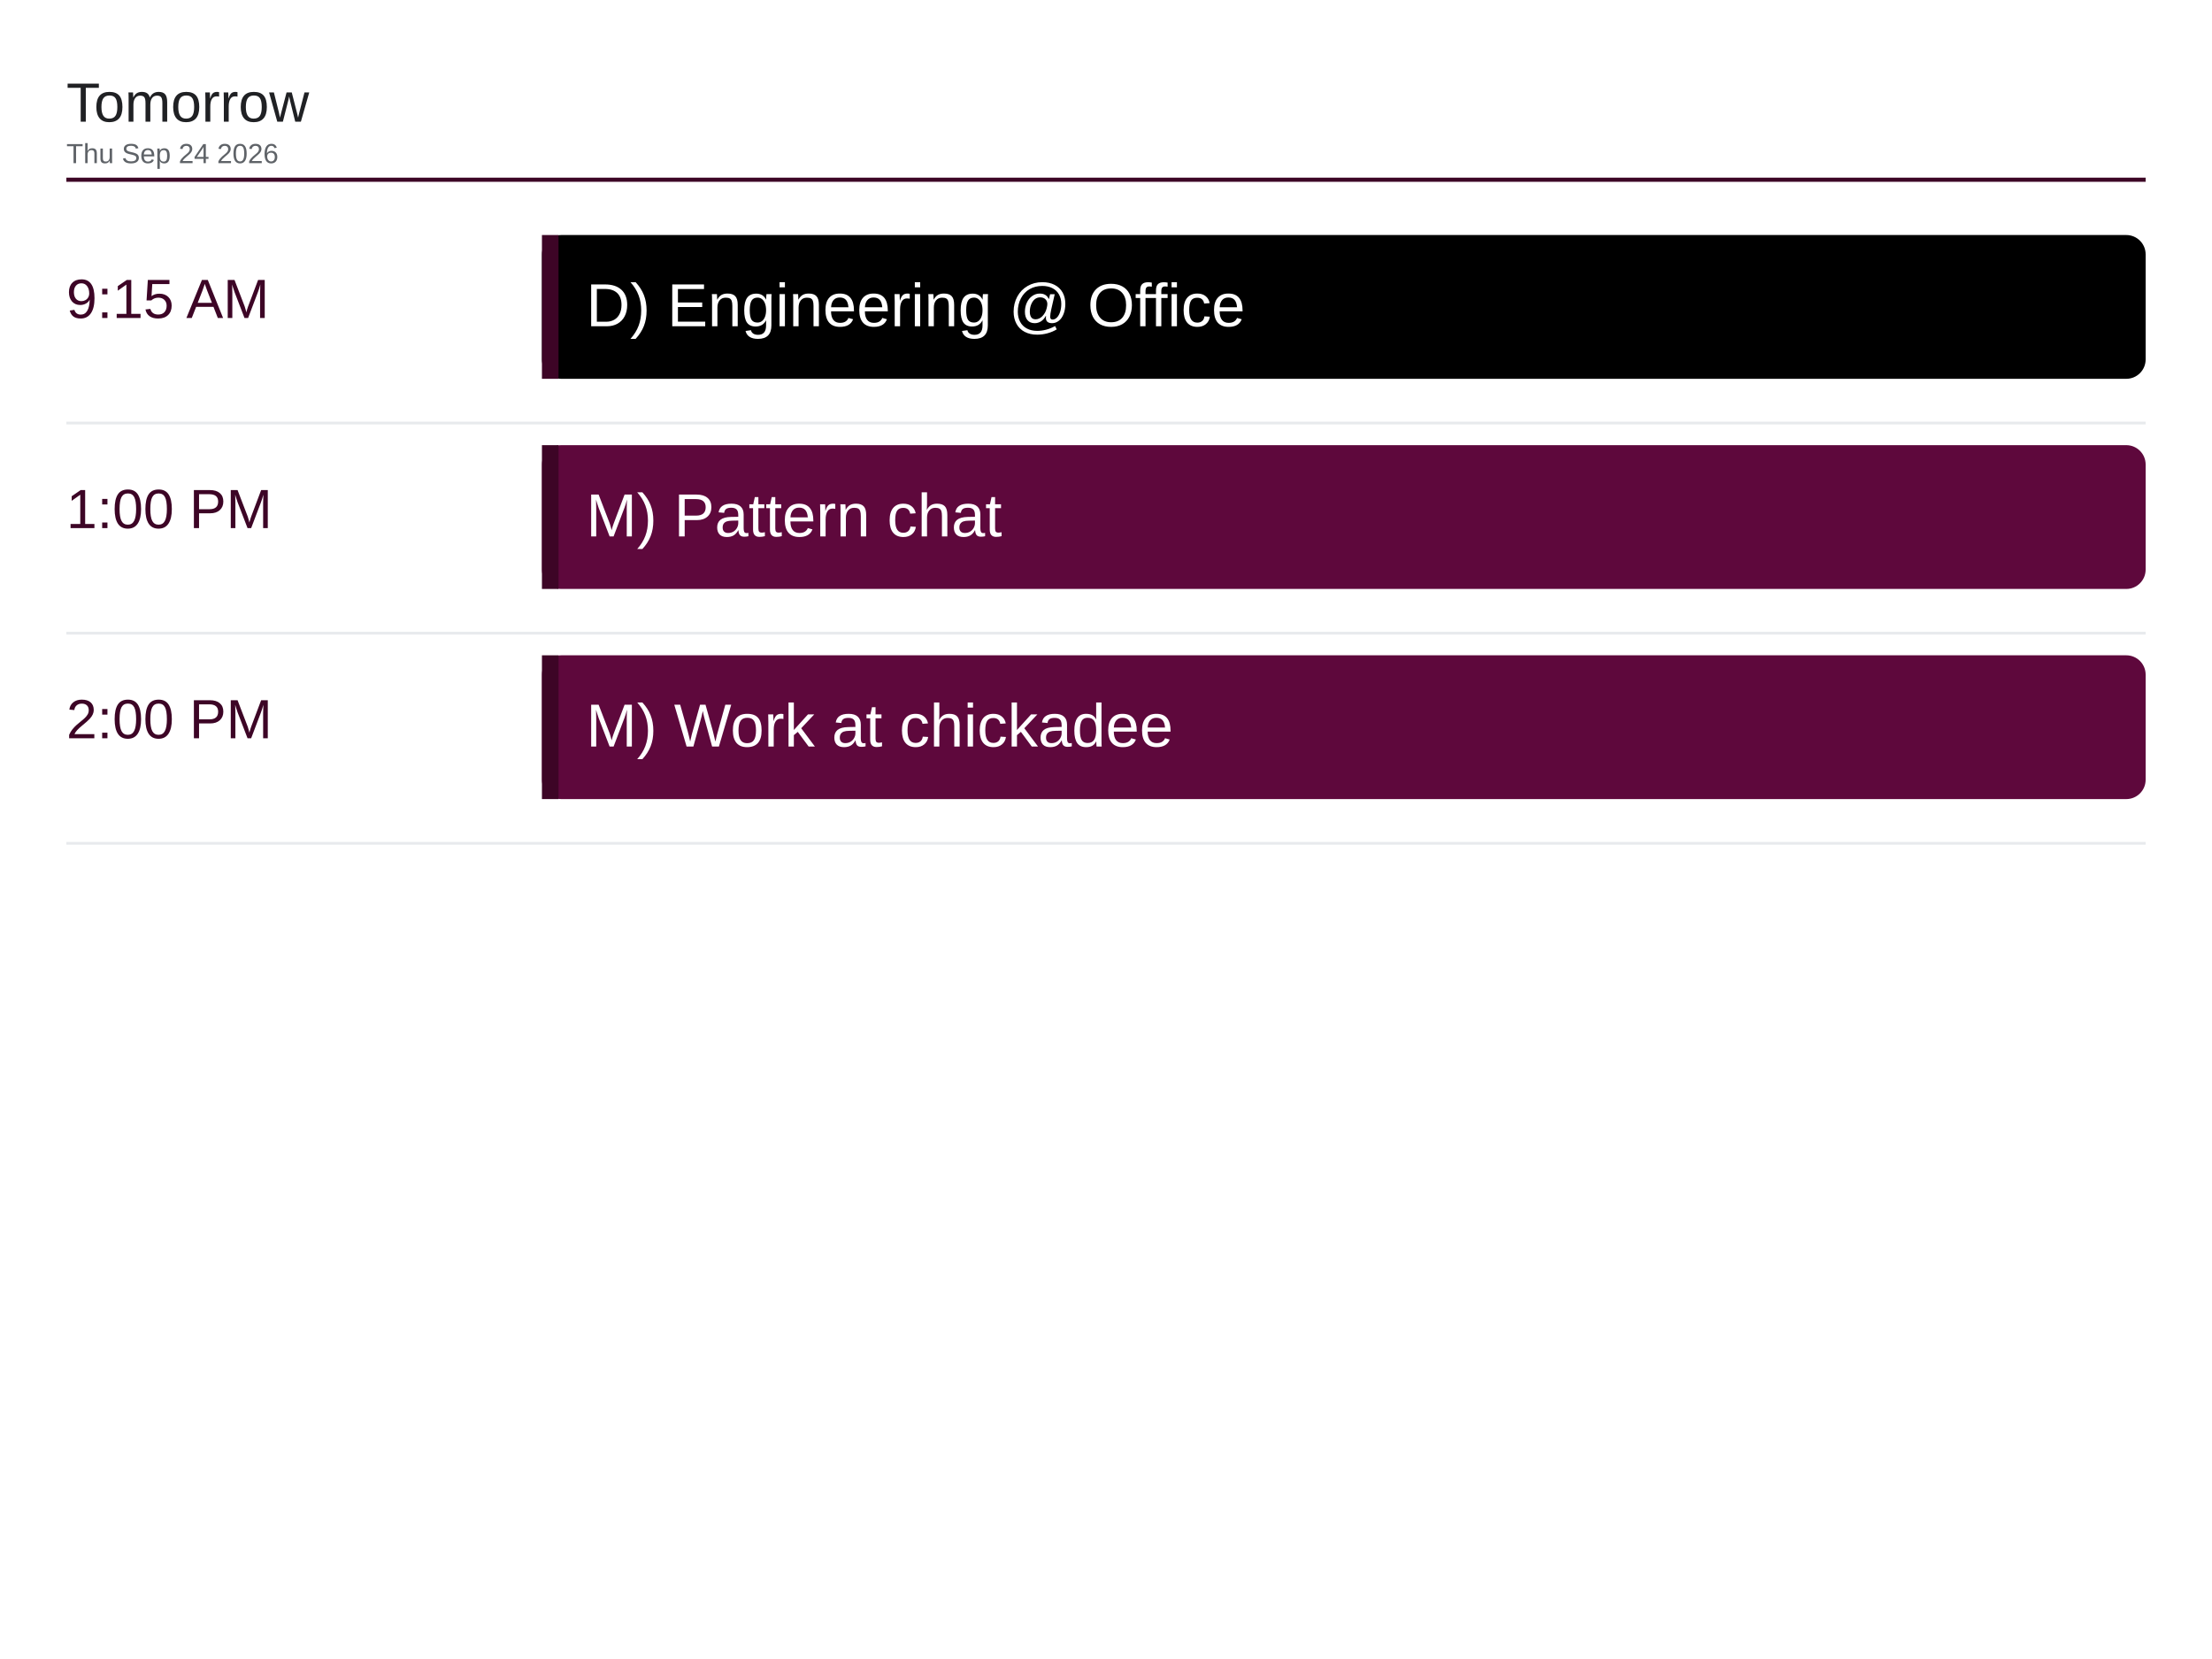
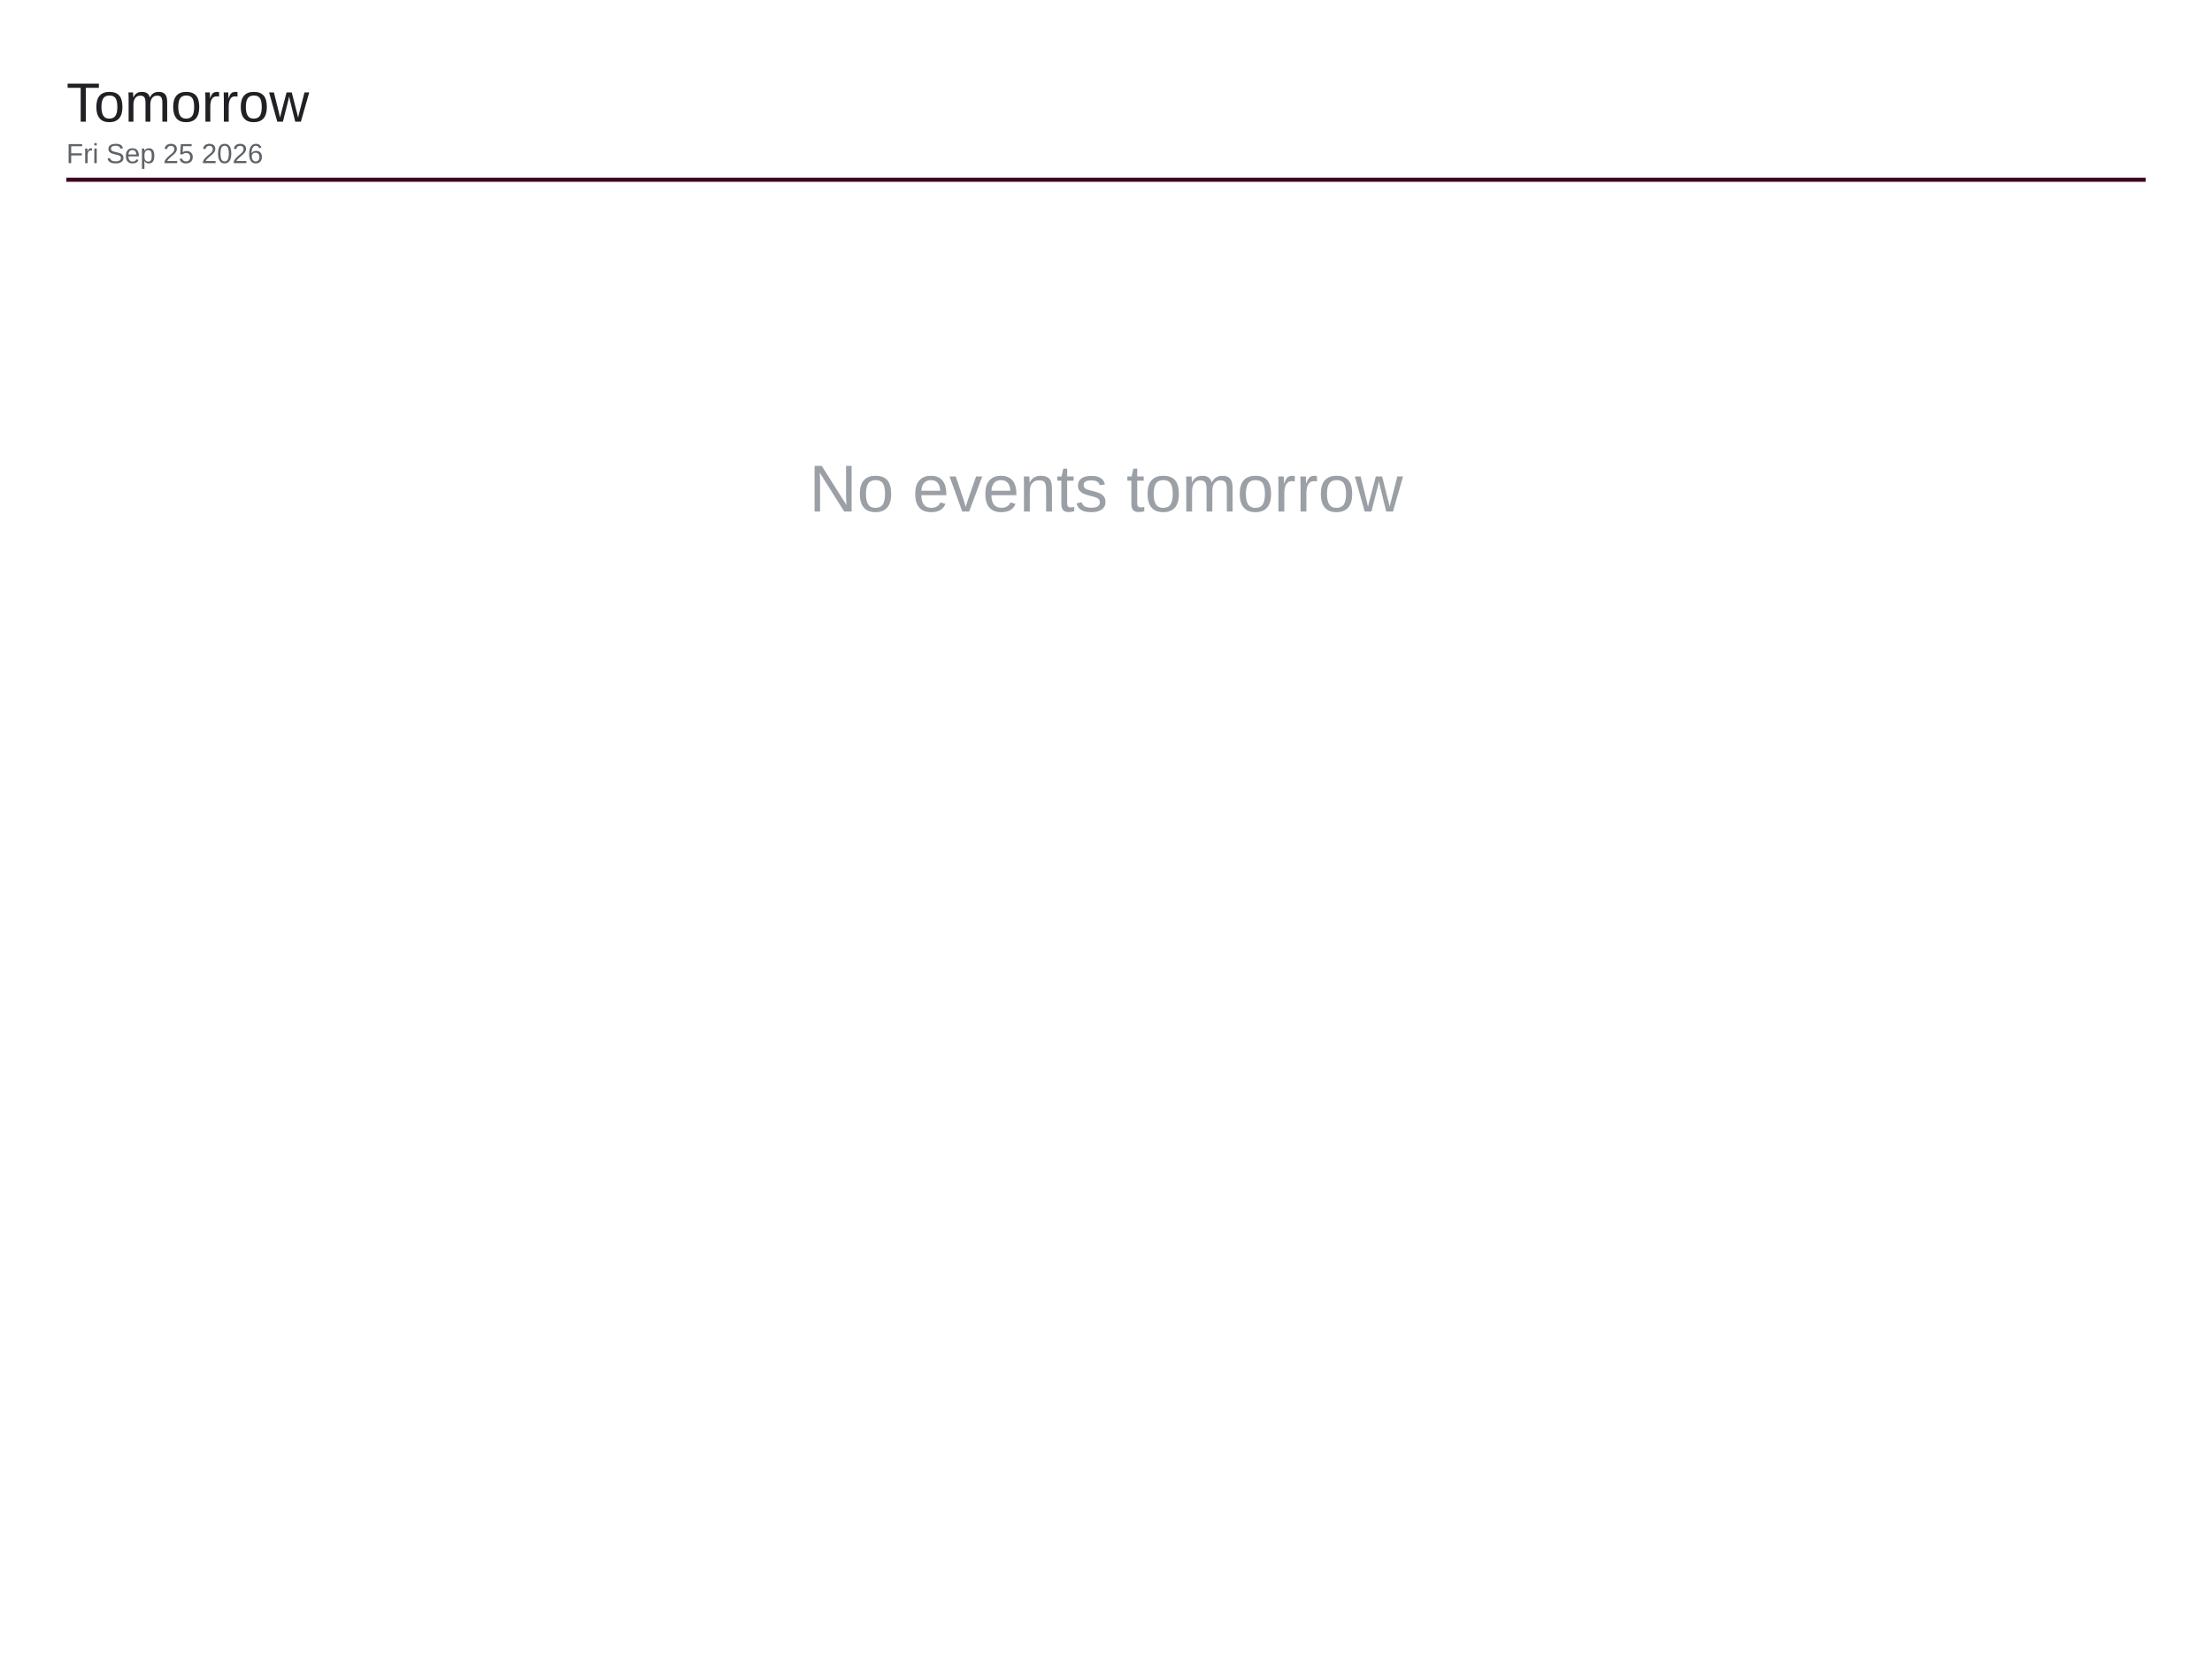
<svg xmlns="http://www.w3.org/2000/svg" viewBox="0 0 1600 1200" width="1600" height="1200">
  <rect x="0" y="0" width="1600" height="1200" fill="#ffffff" />
  <text x="48" y="88" font-family="Arial, Helvetica, sans-serif" font-size="40" font-weight="500" fill="#202124">Tomorrow</text>
-   <text x="48" y="118" font-family="Arial, Helvetica, sans-serif" font-size="20" fill="#5f6368">Thu Sep 24 2026</text>
+   <text x="48" y="118" font-family="Arial, Helvetica, sans-serif" font-size="20" fill="#5f6368">Fri Sep 25 2026</text>
  <line x1="48" y1="130" x2="1552" y2="130" stroke="#3d0526" stroke-width="3" />
-   <text x="48" y="230" font-family="Arial, Helvetica, sans-serif" font-size="40" font-weight="500" fill="#3d0526">9:15 AM</text>
-   <rect x="392" y="170" width="1160" height="104" rx="14" fill="#000000" />
-   <rect x="392" y="170" width="12" height="104" fill="#3d0526" />
-   <text x="424" y="236" font-family="Arial, Helvetica, sans-serif" font-size="44" fill="#ffffff">D) Engineering @ Office</text>
-   <line x1="48" y1="306" x2="1552" y2="306" stroke="#e8eaed" stroke-width="2" />
-   <text x="48" y="382" font-family="Arial, Helvetica, sans-serif" font-size="40" font-weight="500" fill="#3d0526">1:00 PM</text>
-   <rect x="392" y="322" width="1160" height="104" rx="14" fill="#5e083c" />
-   <rect x="392" y="322" width="12" height="104" fill="#3d0526" />
-   <text x="424" y="388" font-family="Arial, Helvetica, sans-serif" font-size="44" fill="#ffffff">M) Pattern chat</text>
-   <line x1="48" y1="458" x2="1552" y2="458" stroke="#e8eaed" stroke-width="2" />
-   <text x="48" y="534" font-family="Arial, Helvetica, sans-serif" font-size="40" font-weight="500" fill="#3d0526">2:00 PM</text>
-   <rect x="392" y="474" width="1160" height="104" rx="14" fill="#5e083c" />
-   <rect x="392" y="474" width="12" height="104" fill="#3d0526" />
-   <text x="424" y="540" font-family="Arial, Helvetica, sans-serif" font-size="44" fill="#ffffff">M) Work at chickadee</text>
-   <line x1="48" y1="610" x2="1552" y2="610" stroke="#e8eaed" stroke-width="2" />
+   <text x="800" y="370" font-family="Arial, Helvetica, sans-serif" font-size="48" fill="#9aa0a6" text-anchor="middle">No events tomorrow</text>
</svg>
